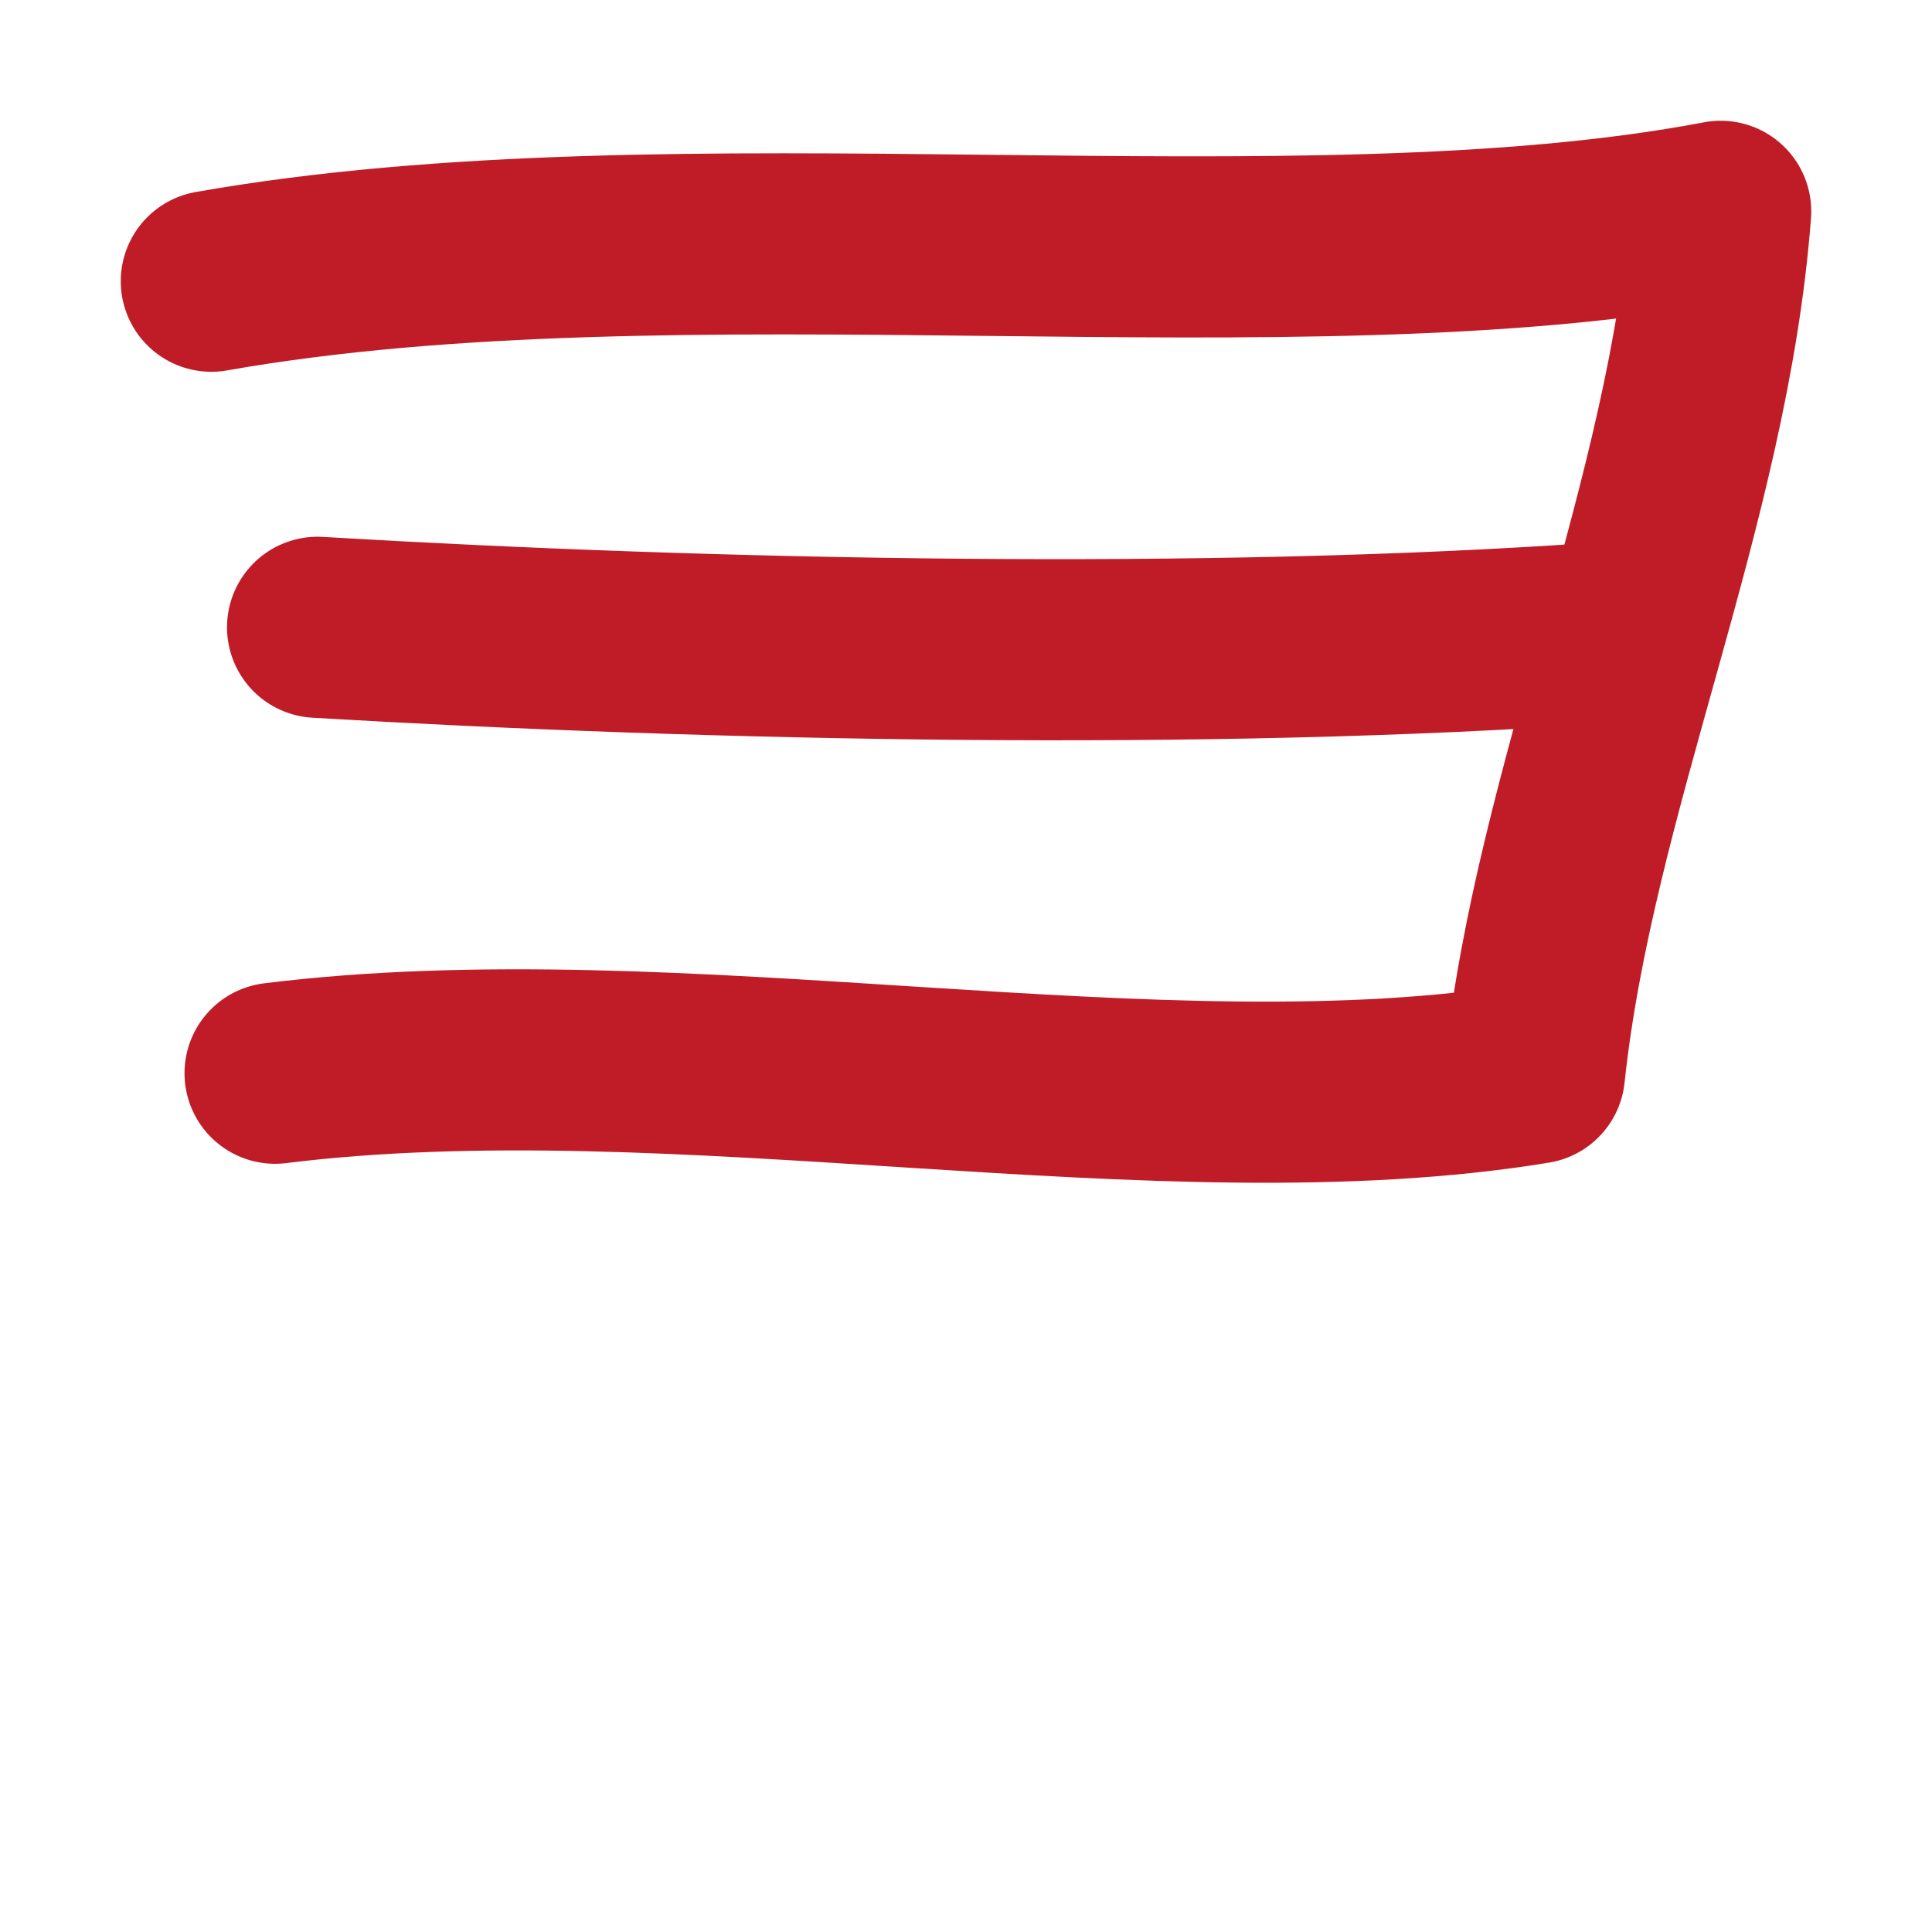
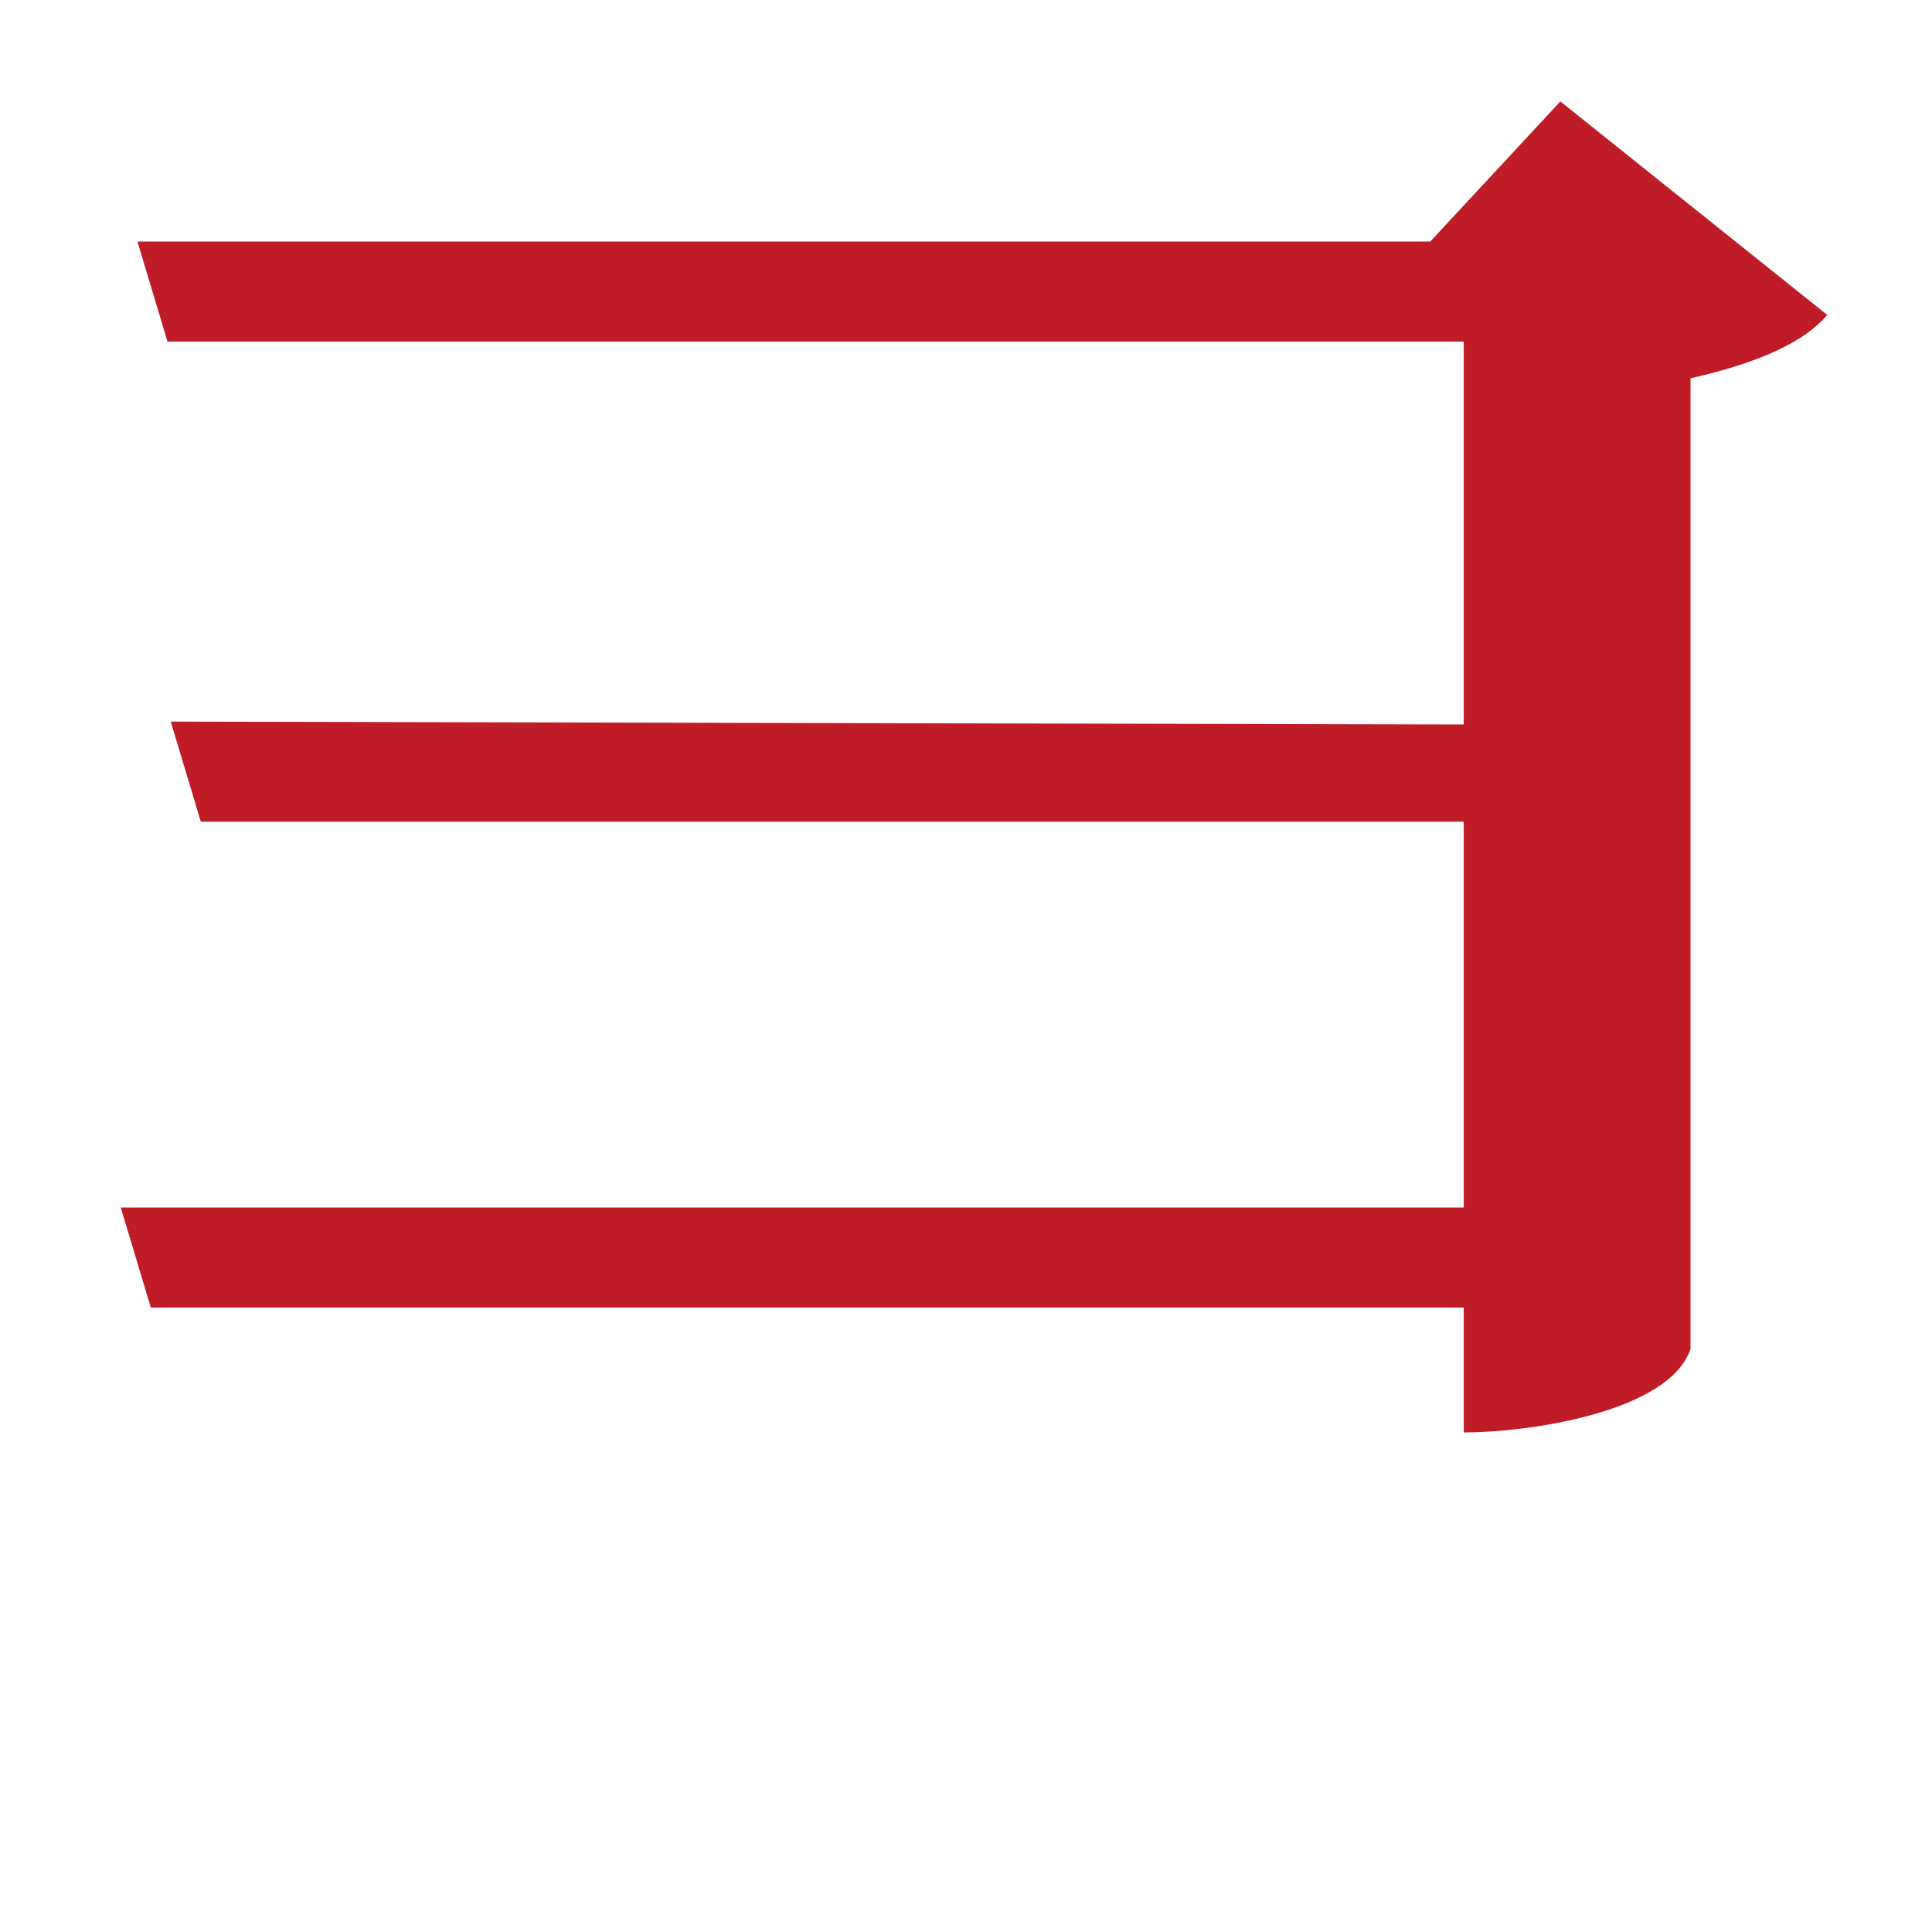
<svg xmlns="http://www.w3.org/2000/svg" width="16" height="16" viewBox="0 0 16 16" version="1.1" id="svg5" xml:space="preserve">
  <defs id="defs2" />
  <g id="layer1">
-     <path style="fill:none;stroke:#c01c28;stroke-width:1.5;stroke-linecap:round;stroke-linejoin:round;stroke-dasharray:none;stroke-opacity:1" d="M 1.75,2.329 C 5.64,1.642 10.751,2.416 14.25,1.75 14.067,4.166 12.958,6.537 12.708,8.888 c -3.081,0.508 -7.095,-0.415 -10.43,0" id="path1" />
-     <path style="fill:#c01c28;stroke:#c01c28;stroke-width:1.5;stroke-linecap:round;stroke-linejoin:round;stroke-dasharray:none;stroke-opacity:1" d="M 13.281,5.24 C 10.017,5.472 5.901,5.389 2.63,5.195" id="path2" />
+     <path fill="currentColor" d="M 1,10 H 12.122 V 6.805 H 1.663 L 1.414,5.976 12.122,6 V 2.829 H 1.387 L 1.138,2 H 11.845 l 1.077,-1.16 2.21,1.768 C 14.948,2.829 14.571,3.004 14,3.133 v 8.039 c -0.181,0.528 -1.353,0.691 -1.878,0.691 V 10.829 H 1.249 Z" id="path1" style="fill:#c01c28;stroke-width:1" />
  </g>
</svg>
